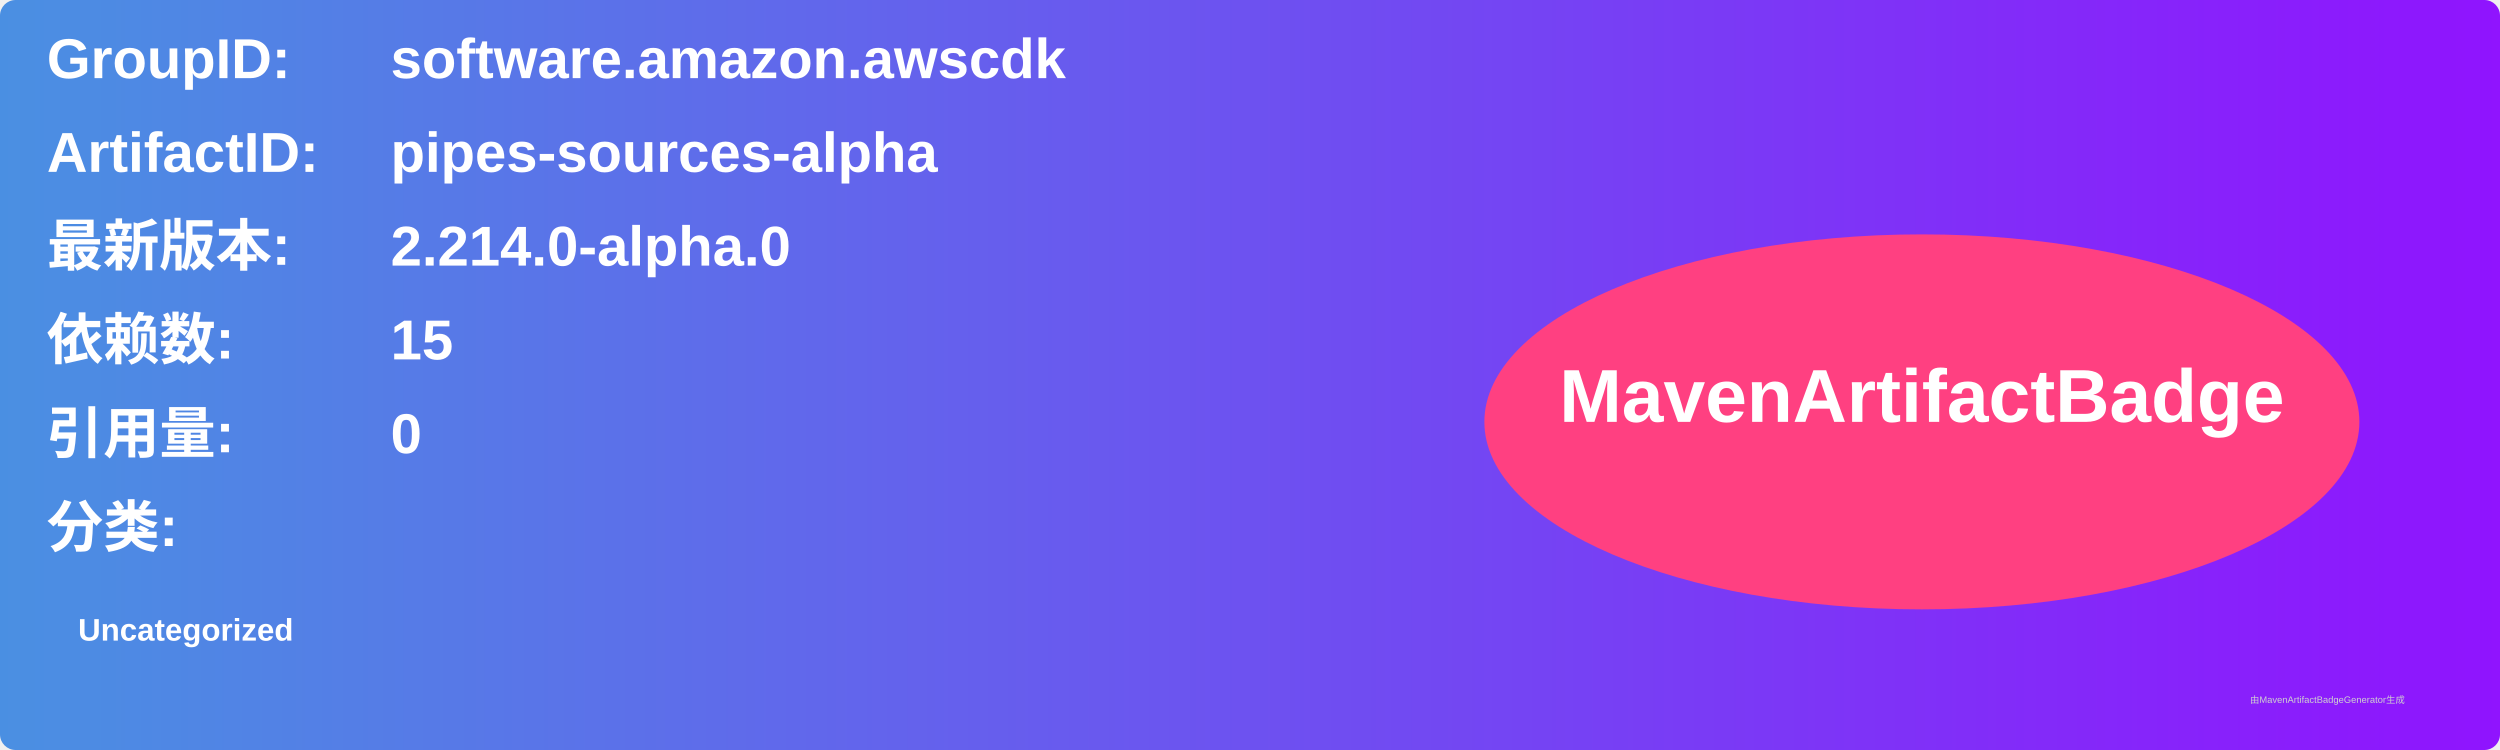
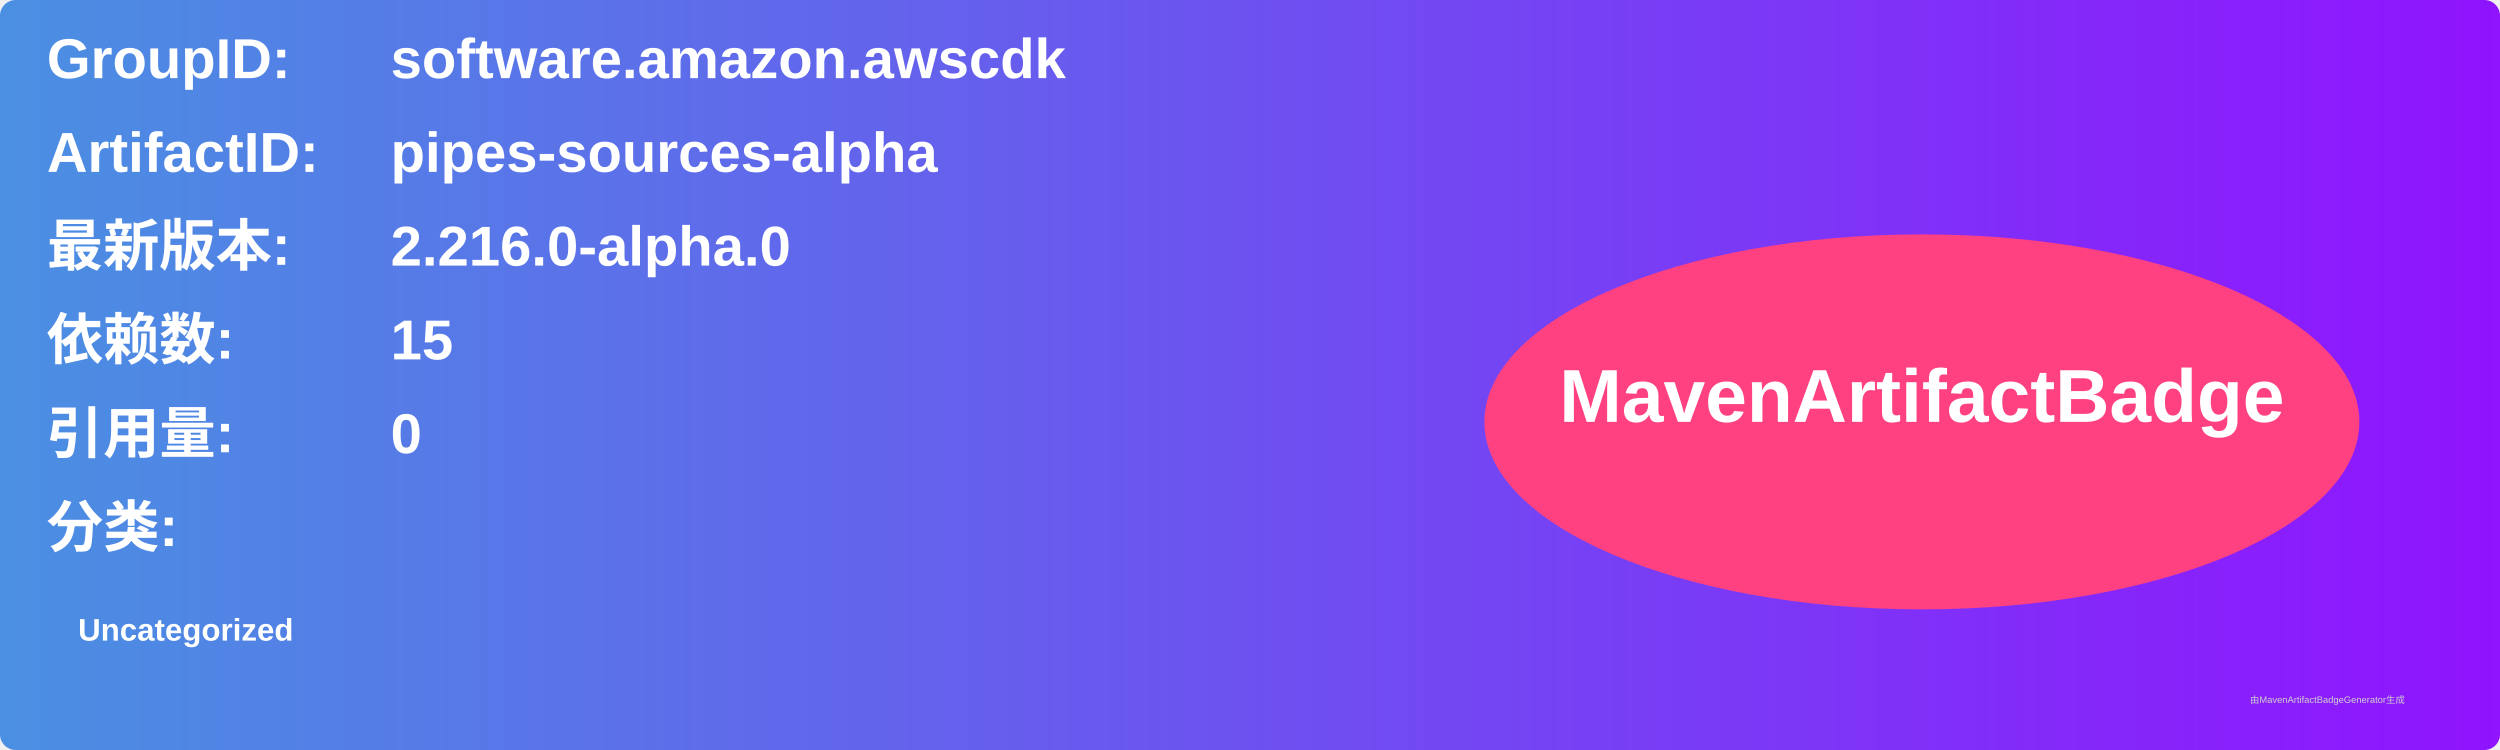
<svg xmlns="http://www.w3.org/2000/svg" width="800" height="240" viewBox="0 0 800 240">
  <linearGradient id="grad" x1="0%" y1="0%" x2="100%" y2="0%">
    <stop offset="0%" stop-color="#4a90e2" />
    <stop offset="100%" stop-color="#9013fe" />
  </linearGradient>
  <rect width="100%" height="100%" rx="5" ry="5" fill="url(#grad)" />
  <g transform="translate(15, 15)">
    <text x="0" y="10" font-family="Arial" font-size="18" fill="white" font-weight="bold" width="260">GroupID:</text>
    <text x="110" y="10" font-family="Arial" font-size="18" fill="white" font-weight="bold" width="460">software.amazon.awscdk</text>
    <text x="0" y="40" font-family="Arial" font-size="18" fill="white" font-weight="bold" width="260">ArtifactID:</text>
    <text x="110" y="40" font-family="Arial" font-size="18" fill="white" font-weight="bold" width="460">pipes-sources-alpha</text>
    <text x="0" y="70" font-family="Arial" font-size="18" fill="white" font-weight="bold">最新版本:</text>
    <text x="110" y="70" font-family="Arial" font-size="18" fill="white" font-weight="bold">
-       <tspan font-weight="bold">2.214.0-alpha.0</tspan>
+       <tspan font-weight="bold">2.216.0-alpha.0</tspan>
    </text>
    <text x="0" y="100" font-family="Arial" font-size="18" fill="white" font-weight="bold">依赖数: </text>
    <text x="110" y="100" font-family="Arial" font-size="18" fill="white">
      <tspan font-weight="bold">15</tspan>
    </text>
    <text x="0" y="130" font-family="Arial" font-size="18" fill="white" font-weight="bold">引用量: </text>
    <text x="110" y="130" font-family="Arial" font-size="18" fill="white">
      <tspan font-weight="bold">0</tspan>
    </text>
    <text x="0" y="160" font-family="Arial" font-size="18" fill="white" font-weight="bold">分类:</text>
    <text x="10" y="190" font-family="Arial" font-size="10" fill="white">
      <tspan font-weight="bold">Uncategorized</tspan>
    </text>
    <ellipse cx="600" cy="120" rx="140" ry="60" fill="#ff4081" />
    <text x="600" y="120" text-anchor="middle" font-family="Arial" font-size="24" fill="white" font-weight="bold">MavenArtifactBadge</text>
  </g>
  <text x="720" y="225" font-family="Arial" font-size="3" fill="#d0d0d0">由MavenArtifactBadgeGenerator生成</text>
</svg>
